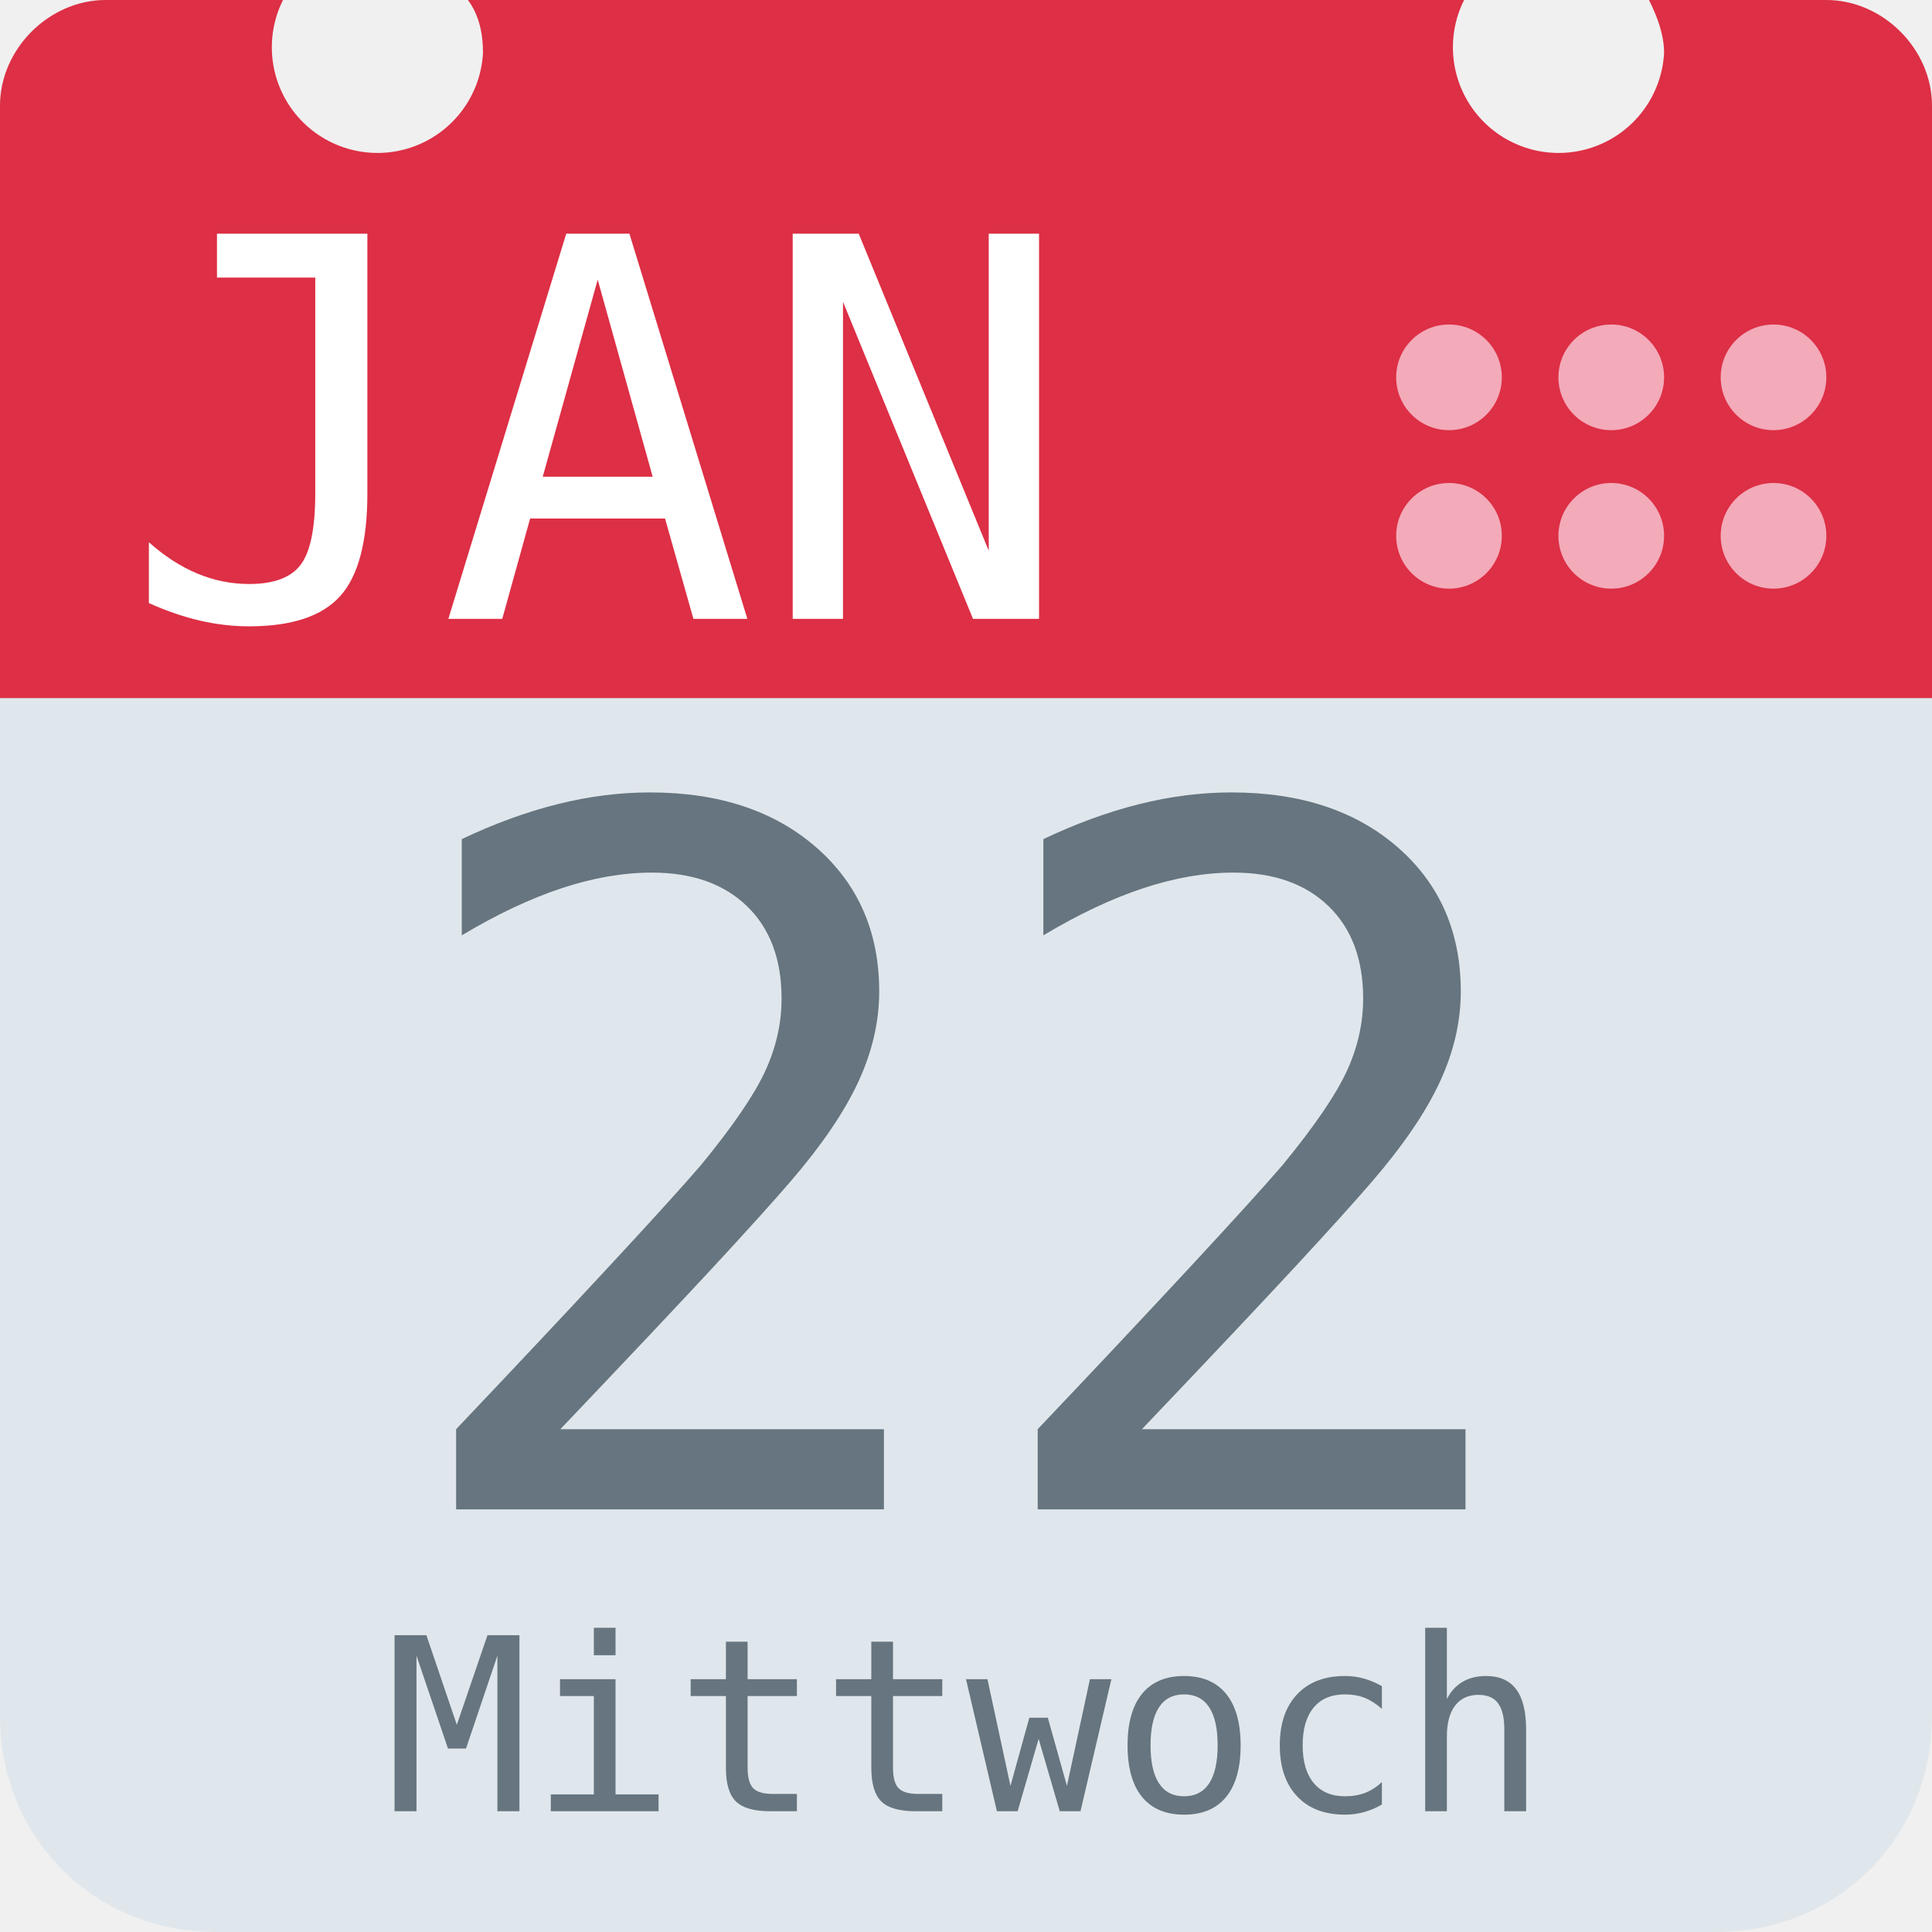
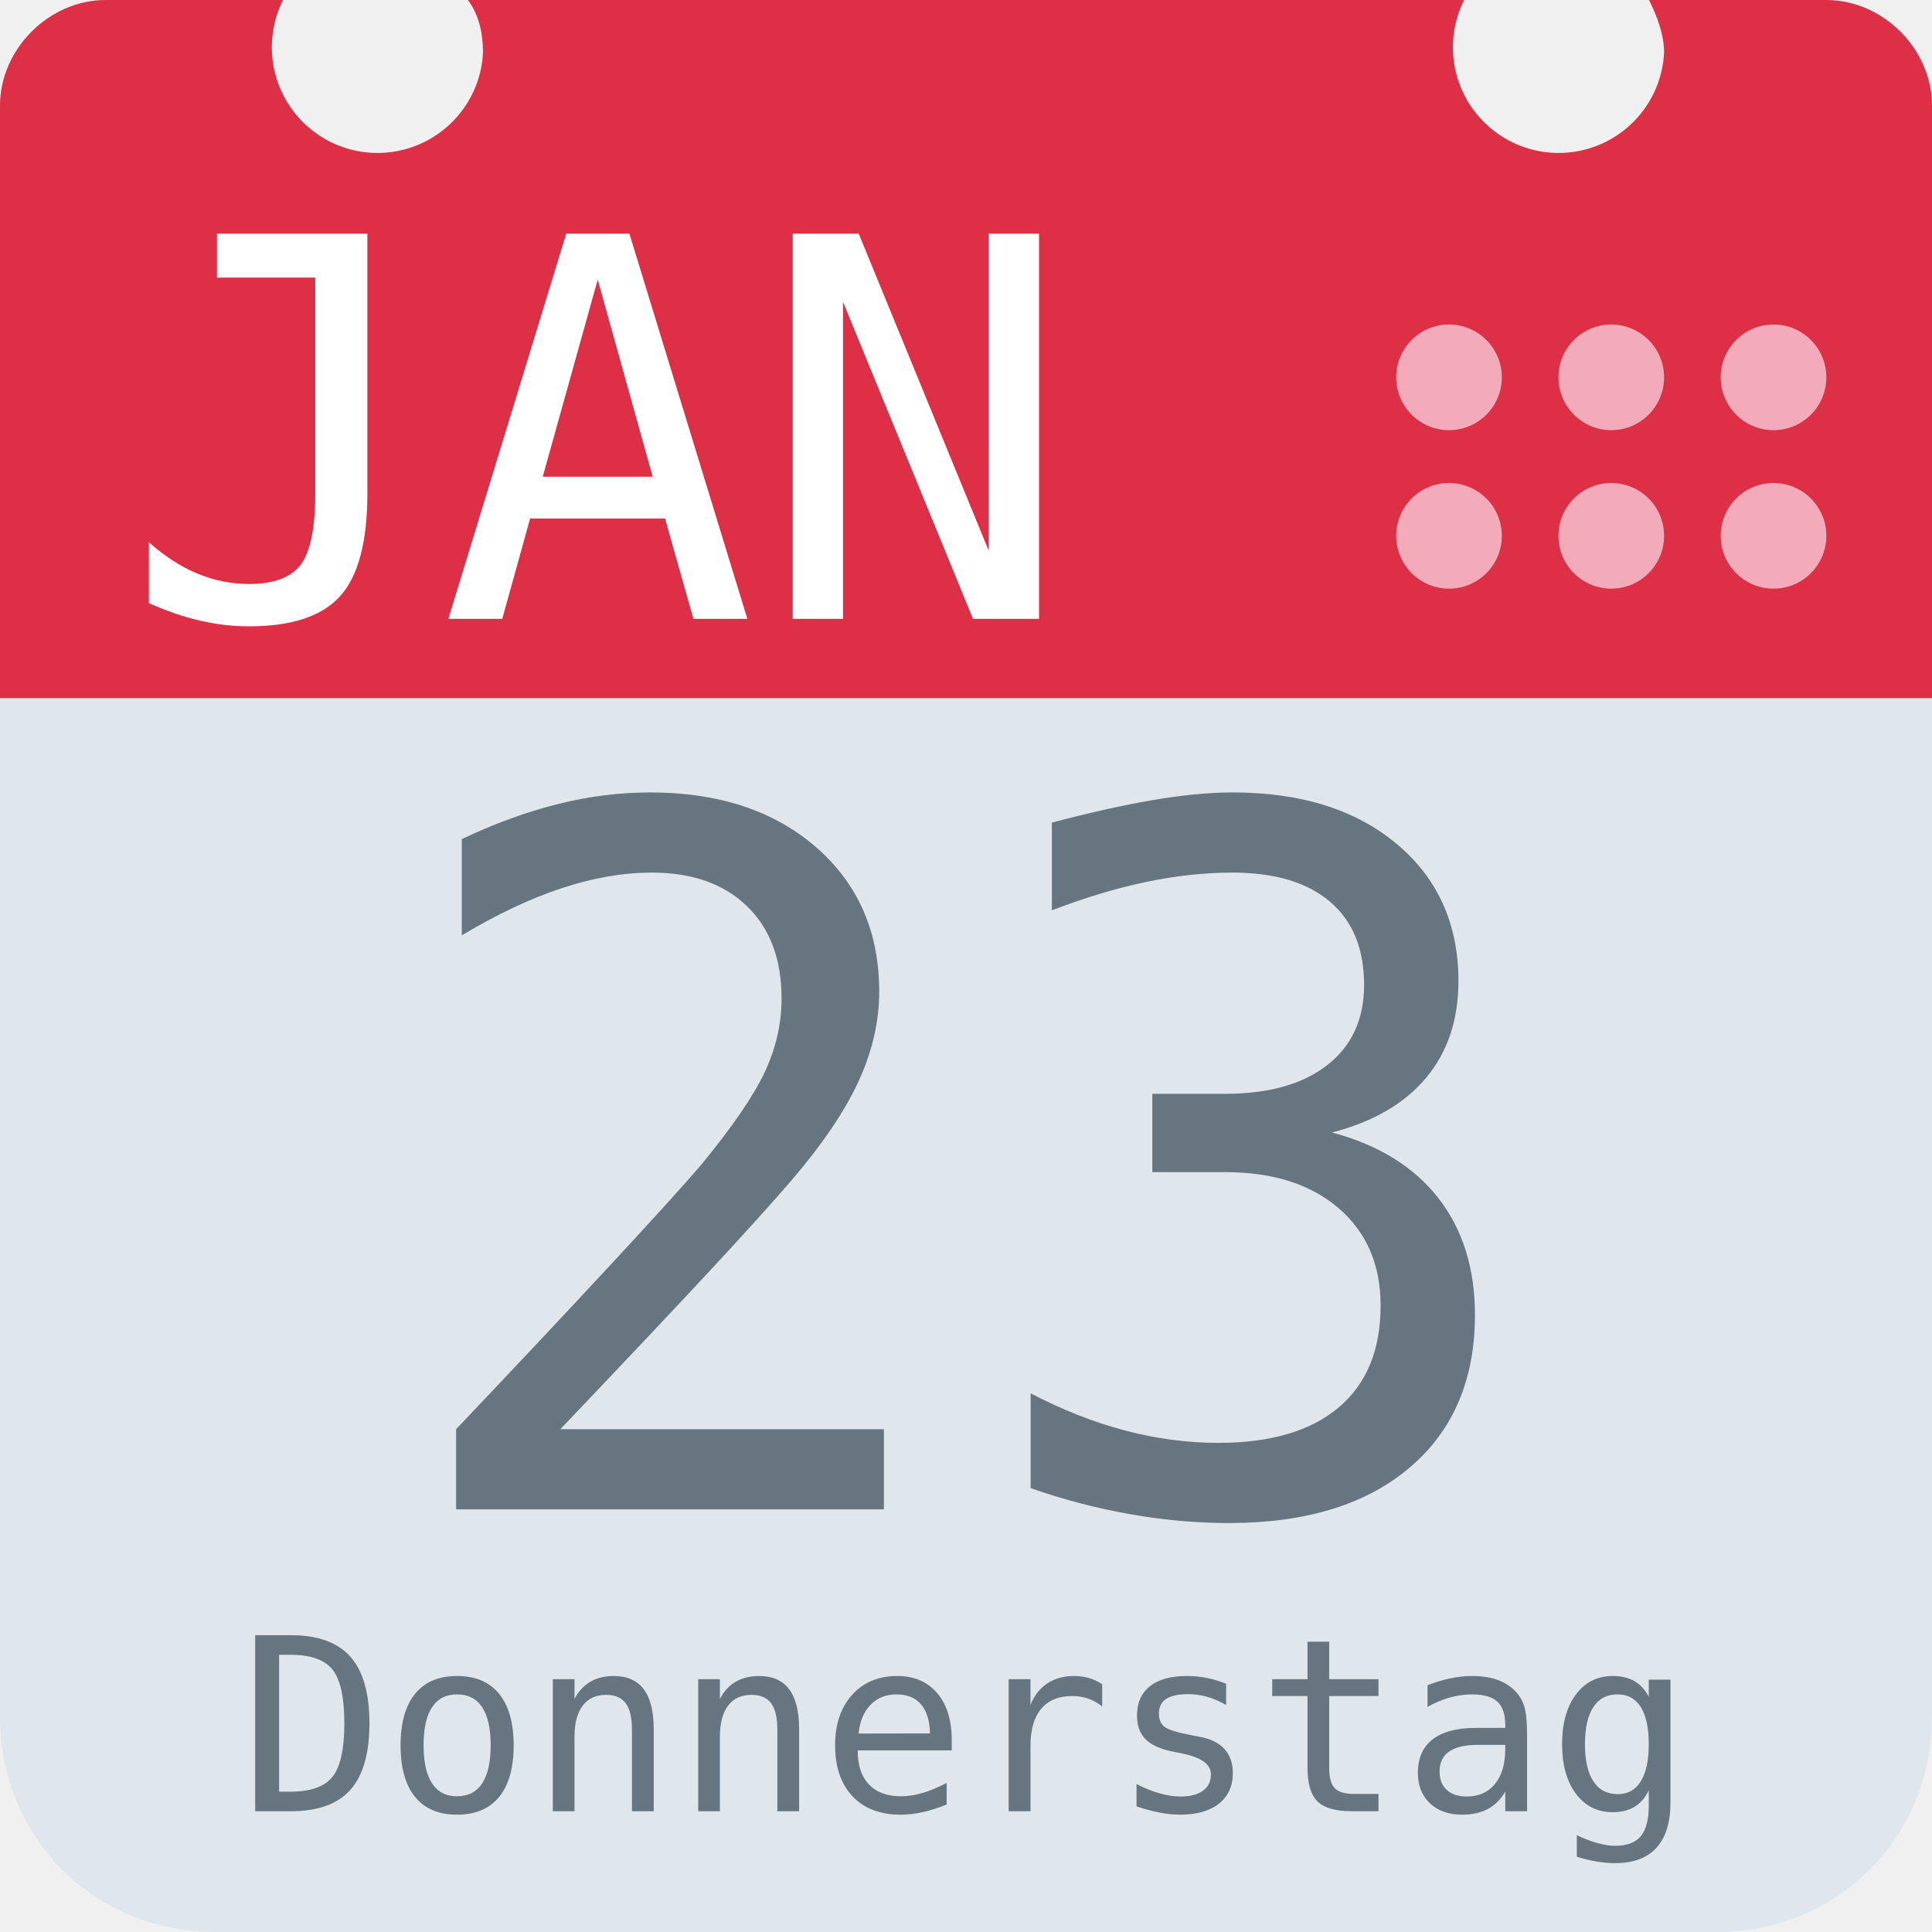
<svg xmlns="http://www.w3.org/2000/svg" aria-label="Calendar" role="img" viewBox="0 0 512 512">
  <path d="M512 455c0 32-25 57-57 57H57c-32 0-57-25-57-57V128c0-31 25-57 57-57h398c32 0 57 26 57 57z" fill="#e0e7ec" />
  <path d="M484 0h-47c2 4 4 9 4 14a28 28 0 1 1-53-14H124c3 4 4 9 4 14A28 28 0 1 1 75 0H28C13 0 0 13 0 28v157h512V28c0-15-13-28-28-28z" fill="#dd2f45" />
  <g fill="#f3aab9">
    <circle cx="470" cy="142" r="14" />
    <circle cx="470" cy="100" r="14" />
    <circle cx="427" cy="142" r="14" />
    <circle cx="427" cy="100" r="14" />
    <circle cx="384" cy="142" r="14" />
    <circle cx="384" cy="100" r="14" />
  </g>
  <text id="month" x="32" y="164" fill="#fff" font-family="monospace" font-size="140px" style="text-anchor: left">JAN</text>
-   <text id="day" x="256" y="400" fill="#66757f" font-family="monospace" font-size="256px" style="text-anchor: middle">22</text>
-   <text id="weekday" x="256" y="480" fill="#66757f" font-family="monospace" font-size="64px" style="text-anchor: middle">Mittwoch</text>
+   <text id="day" x="256" y="400" fill="#66757f" font-family="monospace" font-size="256px" style="text-anchor: middle">23</text>
+   <text id="weekday" x="256" y="480" fill="#66757f" font-family="monospace" font-size="64px" style="text-anchor: middle">Donnerstag</text>
</svg>
